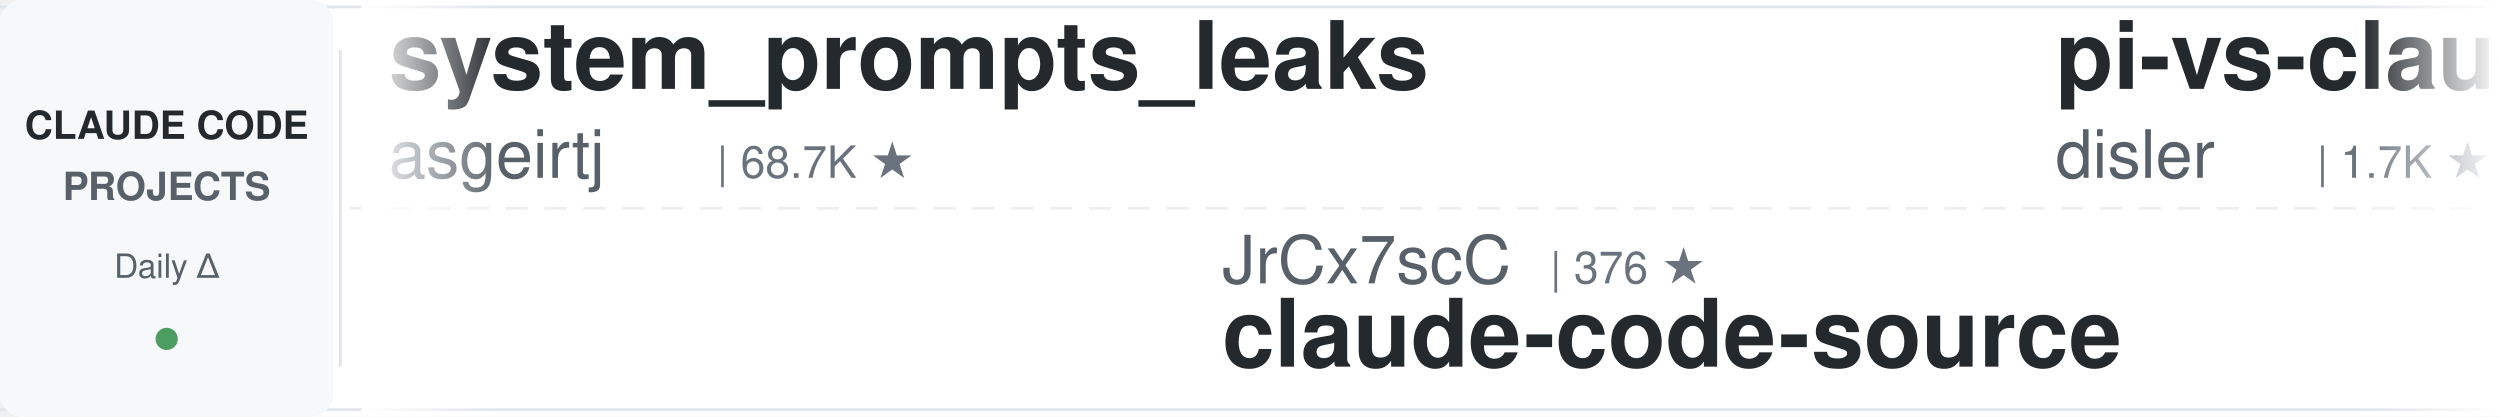
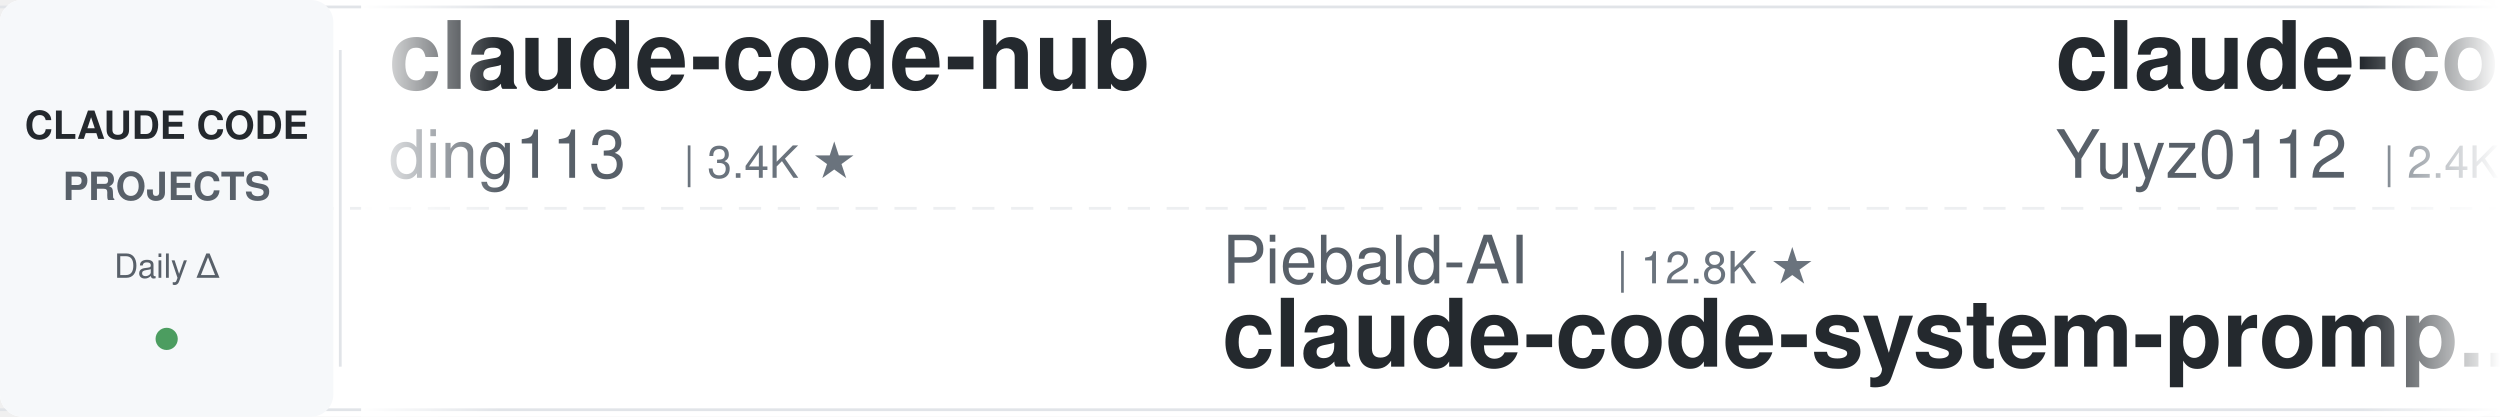
<svg xmlns="http://www.w3.org/2000/svg" width="900" height="150">
  <defs>
    <linearGradient id="leftFade" x1="0%" y1="0%" x2="100%" y2="0%">
      <stop offset="0%" style="stop-color:#ffffff;stop-opacity:1" />
      <stop offset="100%" style="stop-color:#ffffff;stop-opacity:0" />
    </linearGradient>
    <linearGradient id="rightFade" x1="0%" y1="0%" x2="100%" y2="0%">
      <stop offset="0%" style="stop-color:#ffffff;stop-opacity:0" />
      <stop offset="100%" style="stop-color:#ffffff;stop-opacity:1" />
    </linearGradient>
  </defs>
  <rect width="900" height="150" fill="#ffffff" rx="8" />
  <rect x="0" y="2" width="900" height="1" fill="#e1e4e8" />
  <rect x="0" y="147" width="900" height="1" fill="#e1e4e8" />
  <line x1="0" y1="75" x2="900" y2="75" stroke="#e1e4e8" stroke-width="1" stroke-dasharray="8 6" opacity="0.6" />
  <rect x="0" y="0" width="120" height="150" fill="#f6f8fa" rx="8" />
  <text x="60" y="50" font-family="-apple-system, BlinkMacSystemFont, 'Segoe UI', Helvetica, Arial, sans-serif" font-size="14" font-weight="600" fill="#24292e" text-anchor="middle">CLAUDE CODE</text>
  <text x="60" y="72" font-family="-apple-system, BlinkMacSystemFont, 'Segoe UI', Helvetica, Arial, sans-serif" font-size="14" font-weight="600" fill="#586069" text-anchor="middle">PROJECTS</text>
  <text x="60" y="100" font-family="-apple-system, BlinkMacSystemFont, 'Segoe UI', Helvetica, Arial, sans-serif" font-size="12" font-weight="500" fill="#586069" text-anchor="middle">Daily Δ</text>
  <circle cx="60" cy="122" r="4" fill="#22863a" opacity="0.8" />
  <rect x="122" y="18" width="1" height="114" fill="#e1e4e8" />
  <clipPath id="tickerClip">
    <rect x="130" y="0" width="770" height="150" />
  </clipPath>
  <g clip-path="url(#tickerClip)">
    <g id="tickerItems">
      <animateTransform attributeName="transform" attributeType="XML" type="translate" from="0 0" to="-3000 0" dur="54s" repeatCount="indefinite" />
      <g transform="translate(0, 0)">
-         <text x="140" y="32" font-family="-apple-system, BlinkMacSystemFont, 'Segoe UI', Helvetica, Arial, sans-serif" font-size="34" font-weight="600" fill="#24292e">system_prompts_leaks</text>
-         <text x="140" y="64" font-family="-apple-system, BlinkMacSystemFont, 'Segoe UI', Helvetica, Arial, sans-serif" font-size="24" font-weight="400" fill="#586069">asgeirtj</text>
-         <text x="258" y="64" font-family="-apple-system, BlinkMacSystemFont, 'Segoe UI', Helvetica, Arial, sans-serif" font-size="16" font-weight="500" fill="#6a737d">| 68.7K ★</text>
+         <text x="140" y="32" font-family="-apple-system, BlinkMacSystemFont, 'Segoe UI', Helvetica, Arial, sans-serif" font-size="34" font-weight="600" fill="#24292e">claude-code-hub</text>
+         <text x="140" y="64" font-family="-apple-system, BlinkMacSystemFont, 'Segoe UI', Helvetica, Arial, sans-serif" font-size="24" font-weight="400" fill="#586069">ding113</text>
+         <text x="246" y="64" font-family="-apple-system, BlinkMacSystemFont, 'Segoe UI', Helvetica, Arial, sans-serif" font-size="16" font-weight="500" fill="#6a737d">| 3.4K ★</text>
      </g>
      <g transform="translate(300, 0)">
-         <text x="140" y="102" font-family="-apple-system, BlinkMacSystemFont, 'Segoe UI', Helvetica, Arial, sans-serif" font-size="24" font-weight="400" fill="#586069">JrCx7scC</text>
-         <text x="258" y="102" font-family="-apple-system, BlinkMacSystemFont, 'Segoe UI', Helvetica, Arial, sans-serif" font-size="16" font-weight="500" fill="#6a737d">| 376 ★</text>
-         <text x="140" y="132" font-family="-apple-system, BlinkMacSystemFont, 'Segoe UI', Helvetica, Arial, sans-serif" font-size="34" font-weight="600" fill="#24292e">claude-code-source</text>
+         <text x="140" y="102" font-family="-apple-system, BlinkMacSystemFont, 'Segoe UI', Helvetica, Arial, sans-serif" font-size="24" font-weight="400" fill="#586069">Piebald-AI</text>
+         <text x="282" y="102" font-family="-apple-system, BlinkMacSystemFont, 'Segoe UI', Helvetica, Arial, sans-serif" font-size="16" font-weight="500" fill="#6a737d">| 12.8K ★</text>
+         <text x="140" y="132" font-family="-apple-system, BlinkMacSystemFont, 'Segoe UI', Helvetica, Arial, sans-serif" font-size="34" font-weight="600" fill="#24292e">claude-code-system-promp...</text>
      </g>
      <g transform="translate(600, 0)">
-         <text x="140" y="32" font-family="-apple-system, BlinkMacSystemFont, 'Segoe UI', Helvetica, Arial, sans-serif" font-size="34" font-weight="600" fill="#24292e">pi-vs-claude-code</text>
-         <text x="140" y="64" font-family="-apple-system, BlinkMacSystemFont, 'Segoe UI', Helvetica, Arial, sans-serif" font-size="24" font-weight="400" fill="#586069">disler</text>
-         <text x="234" y="64" font-family="-apple-system, BlinkMacSystemFont, 'Segoe UI', Helvetica, Arial, sans-serif" font-size="16" font-weight="500" fill="#6a737d">| 1.7K ★</text>
-       </g>
-       <g transform="translate(900, 0)">
-         <text x="140" y="102" font-family="-apple-system, BlinkMacSystemFont, 'Segoe UI', Helvetica, Arial, sans-serif" font-size="24" font-weight="400" fill="#586069">fuergaosi233</text>
-         <text x="306" y="102" font-family="-apple-system, BlinkMacSystemFont, 'Segoe UI', Helvetica, Arial, sans-serif" font-size="16" font-weight="500" fill="#6a737d">| 2.8K ★</text>
-         <text x="140" y="132" font-family="-apple-system, BlinkMacSystemFont, 'Segoe UI', Helvetica, Arial, sans-serif" font-size="34" font-weight="600" fill="#24292e">claude-code-proxy</text>
-       </g>
-       <g transform="translate(1200, 0)">
-         <text x="140" y="32" font-family="-apple-system, BlinkMacSystemFont, 'Segoe UI', Helvetica, Arial, sans-serif" font-size="34" font-weight="600" fill="#24292e">claude-code-source</text>
-         <text x="140" y="64" font-family="-apple-system, BlinkMacSystemFont, 'Segoe UI', Helvetica, Arial, sans-serif" font-size="24" font-weight="400" fill="#586069">AprilNEA</text>
-         <text x="258" y="64" font-family="-apple-system, BlinkMacSystemFont, 'Segoe UI', Helvetica, Arial, sans-serif" font-size="16" font-weight="500" fill="#6a737d">| 392 ★</text>
-       </g>
-       <g transform="translate(1500, 0)">
-         <text x="140" y="102" font-family="-apple-system, BlinkMacSystemFont, 'Segoe UI', Helvetica, Arial, sans-serif" font-size="24" font-weight="400" fill="#586069">diet103</text>
-         <text x="246" y="102" font-family="-apple-system, BlinkMacSystemFont, 'Segoe UI', Helvetica, Arial, sans-serif" font-size="16" font-weight="500" fill="#6a737d">| 10.0K ★</text>
-         <text x="140" y="132" font-family="-apple-system, BlinkMacSystemFont, 'Segoe UI', Helvetica, Arial, sans-serif" font-size="34" font-weight="600" fill="#24292e">claude-code-infrastructu...</text>
-       </g>
-       <g transform="translate(1800, 0)">
-         <text x="140" y="32" font-family="-apple-system, BlinkMacSystemFont, 'Segoe UI', Helvetica, Arial, sans-serif" font-size="34" font-weight="600" fill="#24292e">learn-claude-code</text>
-         <text x="140" y="64" font-family="-apple-system, BlinkMacSystemFont, 'Segoe UI', Helvetica, Arial, sans-serif" font-size="24" font-weight="400" fill="#586069">shareAI-lab</text>
-         <text x="294" y="64" font-family="-apple-system, BlinkMacSystemFont, 'Segoe UI', Helvetica, Arial, sans-serif" font-size="16" font-weight="500" fill="#6a737d">| 77.8K ★</text>
-       </g>
-       <g transform="translate(2100, 0)">
-         <text x="140" y="102" font-family="-apple-system, BlinkMacSystemFont, 'Segoe UI', Helvetica, Arial, sans-serif" font-size="24" font-weight="400" fill="#586069">darcyegb</text>
-         <text x="258" y="102" font-family="-apple-system, BlinkMacSystemFont, 'Segoe UI', Helvetica, Arial, sans-serif" font-size="16" font-weight="500" fill="#6a737d">| 770 ★</text>
-         <text x="140" y="132" font-family="-apple-system, BlinkMacSystemFont, 'Segoe UI', Helvetica, Arial, sans-serif" font-size="34" font-weight="600" fill="#24292e">ClaudeCodeAgents</text>
-       </g>
-       <g transform="translate(2400, 0)">
        <text x="140" y="32" font-family="-apple-system, BlinkMacSystemFont, 'Segoe UI', Helvetica, Arial, sans-serif" font-size="34" font-weight="600" fill="#24292e">claude-code-reverse</text>
        <text x="140" y="64" font-family="-apple-system, BlinkMacSystemFont, 'Segoe UI', Helvetica, Arial, sans-serif" font-size="24" font-weight="400" fill="#586069">Yuyz0112</text>
        <text x="258" y="64" font-family="-apple-system, BlinkMacSystemFont, 'Segoe UI', Helvetica, Arial, sans-serif" font-size="16" font-weight="500" fill="#6a737d">| 2.4K ★</text>
      </g>
+       <g transform="translate(900, 0)">
+         <text x="140" y="102" font-family="-apple-system, BlinkMacSystemFont, 'Segoe UI', Helvetica, Arial, sans-serif" font-size="24" font-weight="400" fill="#586069">SeemSeam</text>
+         <text x="258" y="102" font-family="-apple-system, BlinkMacSystemFont, 'Segoe UI', Helvetica, Arial, sans-serif" font-size="16" font-weight="500" fill="#6a737d">| 3.5K ★</text>
+         <text x="140" y="132" font-family="-apple-system, BlinkMacSystemFont, 'Segoe UI', Helvetica, Arial, sans-serif" font-size="34" font-weight="600" fill="#24292e">claude_codex_bridge</text>
+       </g>
+       <g transform="translate(1200, 0)">
+         <text x="140" y="32" font-family="-apple-system, BlinkMacSystemFont, 'Segoe UI', Helvetica, Arial, sans-serif" font-size="34" font-weight="600" fill="#24292e">claude-code-guide</text>
+         <text x="140" y="64" font-family="-apple-system, BlinkMacSystemFont, 'Segoe UI', Helvetica, Arial, sans-serif" font-size="24" font-weight="400" fill="#586069">Cranot</text>
+         <text x="234" y="64" font-family="-apple-system, BlinkMacSystemFont, 'Segoe UI', Helvetica, Arial, sans-serif" font-size="16" font-weight="500" fill="#6a737d">| 2.9K ★</text>
+       </g>
+       <g transform="translate(1500, 0)">
+         <text x="140" y="102" font-family="-apple-system, BlinkMacSystemFont, 'Segoe UI', Helvetica, Arial, sans-serif" font-size="24" font-weight="400" fill="#586069">davila7</text>
+         <text x="246" y="102" font-family="-apple-system, BlinkMacSystemFont, 'Segoe UI', Helvetica, Arial, sans-serif" font-size="16" font-weight="500" fill="#6a737d">| 32.2K ★</text>
+         <text x="140" y="132" font-family="-apple-system, BlinkMacSystemFont, 'Segoe UI', Helvetica, Arial, sans-serif" font-size="34" font-weight="600" fill="#24292e">claude-code-templates</text>
+       </g>
+       <g transform="translate(1800, 0)">
+         <text x="140" y="32" font-family="-apple-system, BlinkMacSystemFont, 'Segoe UI', Helvetica, Arial, sans-serif" font-size="34" font-weight="600" fill="#24292e">ClaudeCode-Portable</text>
+         <text x="140" y="64" font-family="-apple-system, BlinkMacSystemFont, 'Segoe UI', Helvetica, Arial, sans-serif" font-size="24" font-weight="400" fill="#586069">techjarves</text>
+         <text x="282" y="64" font-family="-apple-system, BlinkMacSystemFont, 'Segoe UI', Helvetica, Arial, sans-serif" font-size="16" font-weight="500" fill="#6a737d">| 1.5K ★</text>
+       </g>
+       <g transform="translate(2100, 0)">
+         <text x="140" y="102" font-family="-apple-system, BlinkMacSystemFont, 'Segoe UI', Helvetica, Arial, sans-serif" font-size="24" font-weight="400" fill="#586069">wanshuiyin</text>
+         <text x="282" y="102" font-family="-apple-system, BlinkMacSystemFont, 'Segoe UI', Helvetica, Arial, sans-serif" font-size="16" font-weight="500" fill="#6a737d">| 16.9K ★</text>
+         <text x="140" y="132" font-family="-apple-system, BlinkMacSystemFont, 'Segoe UI', Helvetica, Arial, sans-serif" font-size="34" font-weight="600" fill="#24292e">Auto-claude-code-researc...</text>
+       </g>
+       <g transform="translate(2400, 0)">
+         <text x="140" y="32" font-family="-apple-system, BlinkMacSystemFont, 'Segoe UI', Helvetica, Arial, sans-serif" font-size="34" font-weight="600" fill="#24292e">claude-code-prompts</text>
+         <text x="140" y="64" font-family="-apple-system, BlinkMacSystemFont, 'Segoe UI', Helvetica, Arial, sans-serif" font-size="24" font-weight="400" fill="#586069">repowise-dev</text>
+         <text x="306" y="64" font-family="-apple-system, BlinkMacSystemFont, 'Segoe UI', Helvetica, Arial, sans-serif" font-size="16" font-weight="500" fill="#6a737d">| 1.2K ★</text>
+       </g>
      <g transform="translate(2700, 0)">
-         <text x="140" y="102" font-family="-apple-system, BlinkMacSystemFont, 'Segoe UI', Helvetica, Arial, sans-serif" font-size="24" font-weight="400" fill="#586069">andrew-kramer-inno</text>
-         <text x="378" y="102" font-family="-apple-system, BlinkMacSystemFont, 'Segoe UI', Helvetica, Arial, sans-serif" font-size="16" font-weight="500" fill="#6a737d">| 595 ★</text>
-         <text x="140" y="132" font-family="-apple-system, BlinkMacSystemFont, 'Segoe UI', Helvetica, Arial, sans-serif" font-size="34" font-weight="600" fill="#24292e">claude-code-source-build</text>
+         <text x="140" y="102" font-family="-apple-system, BlinkMacSystemFont, 'Segoe UI', Helvetica, Arial, sans-serif" font-size="24" font-weight="400" fill="#586069">VoltAgent</text>
+         <text x="270" y="102" font-family="-apple-system, BlinkMacSystemFont, 'Segoe UI', Helvetica, Arial, sans-serif" font-size="16" font-weight="500" fill="#6a737d">| 25.4K ★</text>
+         <text x="140" y="132" font-family="-apple-system, BlinkMacSystemFont, 'Segoe UI', Helvetica, Arial, sans-serif" font-size="34" font-weight="600" fill="#24292e">awesome-claude-code-suba...</text>
      </g>
      <g transform="translate(3000, 0)">
-         <text x="140" y="32" font-family="-apple-system, BlinkMacSystemFont, 'Segoe UI', Helvetica, Arial, sans-serif" font-size="34" font-weight="600" fill="#24292e">system_prompts_leaks</text>
-         <text x="140" y="64" font-family="-apple-system, BlinkMacSystemFont, 'Segoe UI', Helvetica, Arial, sans-serif" font-size="24" font-weight="400" fill="#586069">asgeirtj</text>
-         <text x="258" y="64" font-family="-apple-system, BlinkMacSystemFont, 'Segoe UI', Helvetica, Arial, sans-serif" font-size="16" font-weight="500" fill="#6a737d">| 68.7K ★</text>
+         <text x="140" y="32" font-family="-apple-system, BlinkMacSystemFont, 'Segoe UI', Helvetica, Arial, sans-serif" font-size="34" font-weight="600" fill="#24292e">claude-code-hub</text>
+         <text x="140" y="64" font-family="-apple-system, BlinkMacSystemFont, 'Segoe UI', Helvetica, Arial, sans-serif" font-size="24" font-weight="400" fill="#586069">ding113</text>
+         <text x="246" y="64" font-family="-apple-system, BlinkMacSystemFont, 'Segoe UI', Helvetica, Arial, sans-serif" font-size="16" font-weight="500" fill="#6a737d">| 3.4K ★</text>
      </g>
      <g transform="translate(3300, 0)">
-         <text x="140" y="102" font-family="-apple-system, BlinkMacSystemFont, 'Segoe UI', Helvetica, Arial, sans-serif" font-size="24" font-weight="400" fill="#586069">JrCx7scC</text>
-         <text x="258" y="102" font-family="-apple-system, BlinkMacSystemFont, 'Segoe UI', Helvetica, Arial, sans-serif" font-size="16" font-weight="500" fill="#6a737d">| 376 ★</text>
-         <text x="140" y="132" font-family="-apple-system, BlinkMacSystemFont, 'Segoe UI', Helvetica, Arial, sans-serif" font-size="34" font-weight="600" fill="#24292e">claude-code-source</text>
+         <text x="140" y="102" font-family="-apple-system, BlinkMacSystemFont, 'Segoe UI', Helvetica, Arial, sans-serif" font-size="24" font-weight="400" fill="#586069">Piebald-AI</text>
+         <text x="282" y="102" font-family="-apple-system, BlinkMacSystemFont, 'Segoe UI', Helvetica, Arial, sans-serif" font-size="16" font-weight="500" fill="#6a737d">| 12.8K ★</text>
+         <text x="140" y="132" font-family="-apple-system, BlinkMacSystemFont, 'Segoe UI', Helvetica, Arial, sans-serif" font-size="34" font-weight="600" fill="#24292e">claude-code-system-promp...</text>
      </g>
      <g transform="translate(3600, 0)">
-         <text x="140" y="32" font-family="-apple-system, BlinkMacSystemFont, 'Segoe UI', Helvetica, Arial, sans-serif" font-size="34" font-weight="600" fill="#24292e">pi-vs-claude-code</text>
-         <text x="140" y="64" font-family="-apple-system, BlinkMacSystemFont, 'Segoe UI', Helvetica, Arial, sans-serif" font-size="24" font-weight="400" fill="#586069">disler</text>
-         <text x="234" y="64" font-family="-apple-system, BlinkMacSystemFont, 'Segoe UI', Helvetica, Arial, sans-serif" font-size="16" font-weight="500" fill="#6a737d">| 1.7K ★</text>
+         <text x="140" y="32" font-family="-apple-system, BlinkMacSystemFont, 'Segoe UI', Helvetica, Arial, sans-serif" font-size="34" font-weight="600" fill="#24292e">claude-code-reverse</text>
+         <text x="140" y="64" font-family="-apple-system, BlinkMacSystemFont, 'Segoe UI', Helvetica, Arial, sans-serif" font-size="24" font-weight="400" fill="#586069">Yuyz0112</text>
+         <text x="258" y="64" font-family="-apple-system, BlinkMacSystemFont, 'Segoe UI', Helvetica, Arial, sans-serif" font-size="16" font-weight="500" fill="#6a737d">| 2.4K ★</text>
      </g>
      <g transform="translate(3900, 0)">
-         <text x="140" y="102" font-family="-apple-system, BlinkMacSystemFont, 'Segoe UI', Helvetica, Arial, sans-serif" font-size="24" font-weight="400" fill="#586069">fuergaosi233</text>
-         <text x="306" y="102" font-family="-apple-system, BlinkMacSystemFont, 'Segoe UI', Helvetica, Arial, sans-serif" font-size="16" font-weight="500" fill="#6a737d">| 2.8K ★</text>
-         <text x="140" y="132" font-family="-apple-system, BlinkMacSystemFont, 'Segoe UI', Helvetica, Arial, sans-serif" font-size="34" font-weight="600" fill="#24292e">claude-code-proxy</text>
+         <text x="140" y="102" font-family="-apple-system, BlinkMacSystemFont, 'Segoe UI', Helvetica, Arial, sans-serif" font-size="24" font-weight="400" fill="#586069">SeemSeam</text>
+         <text x="258" y="102" font-family="-apple-system, BlinkMacSystemFont, 'Segoe UI', Helvetica, Arial, sans-serif" font-size="16" font-weight="500" fill="#6a737d">| 3.5K ★</text>
+         <text x="140" y="132" font-family="-apple-system, BlinkMacSystemFont, 'Segoe UI', Helvetica, Arial, sans-serif" font-size="34" font-weight="600" fill="#24292e">claude_codex_bridge</text>
      </g>
    </g>
  </g>
  <rect x="130" y="0" width="50" height="150" fill="url(#leftFade)" />
  <rect x="850" y="0" width="50" height="150" fill="url(#rightFade)" />
</svg>
